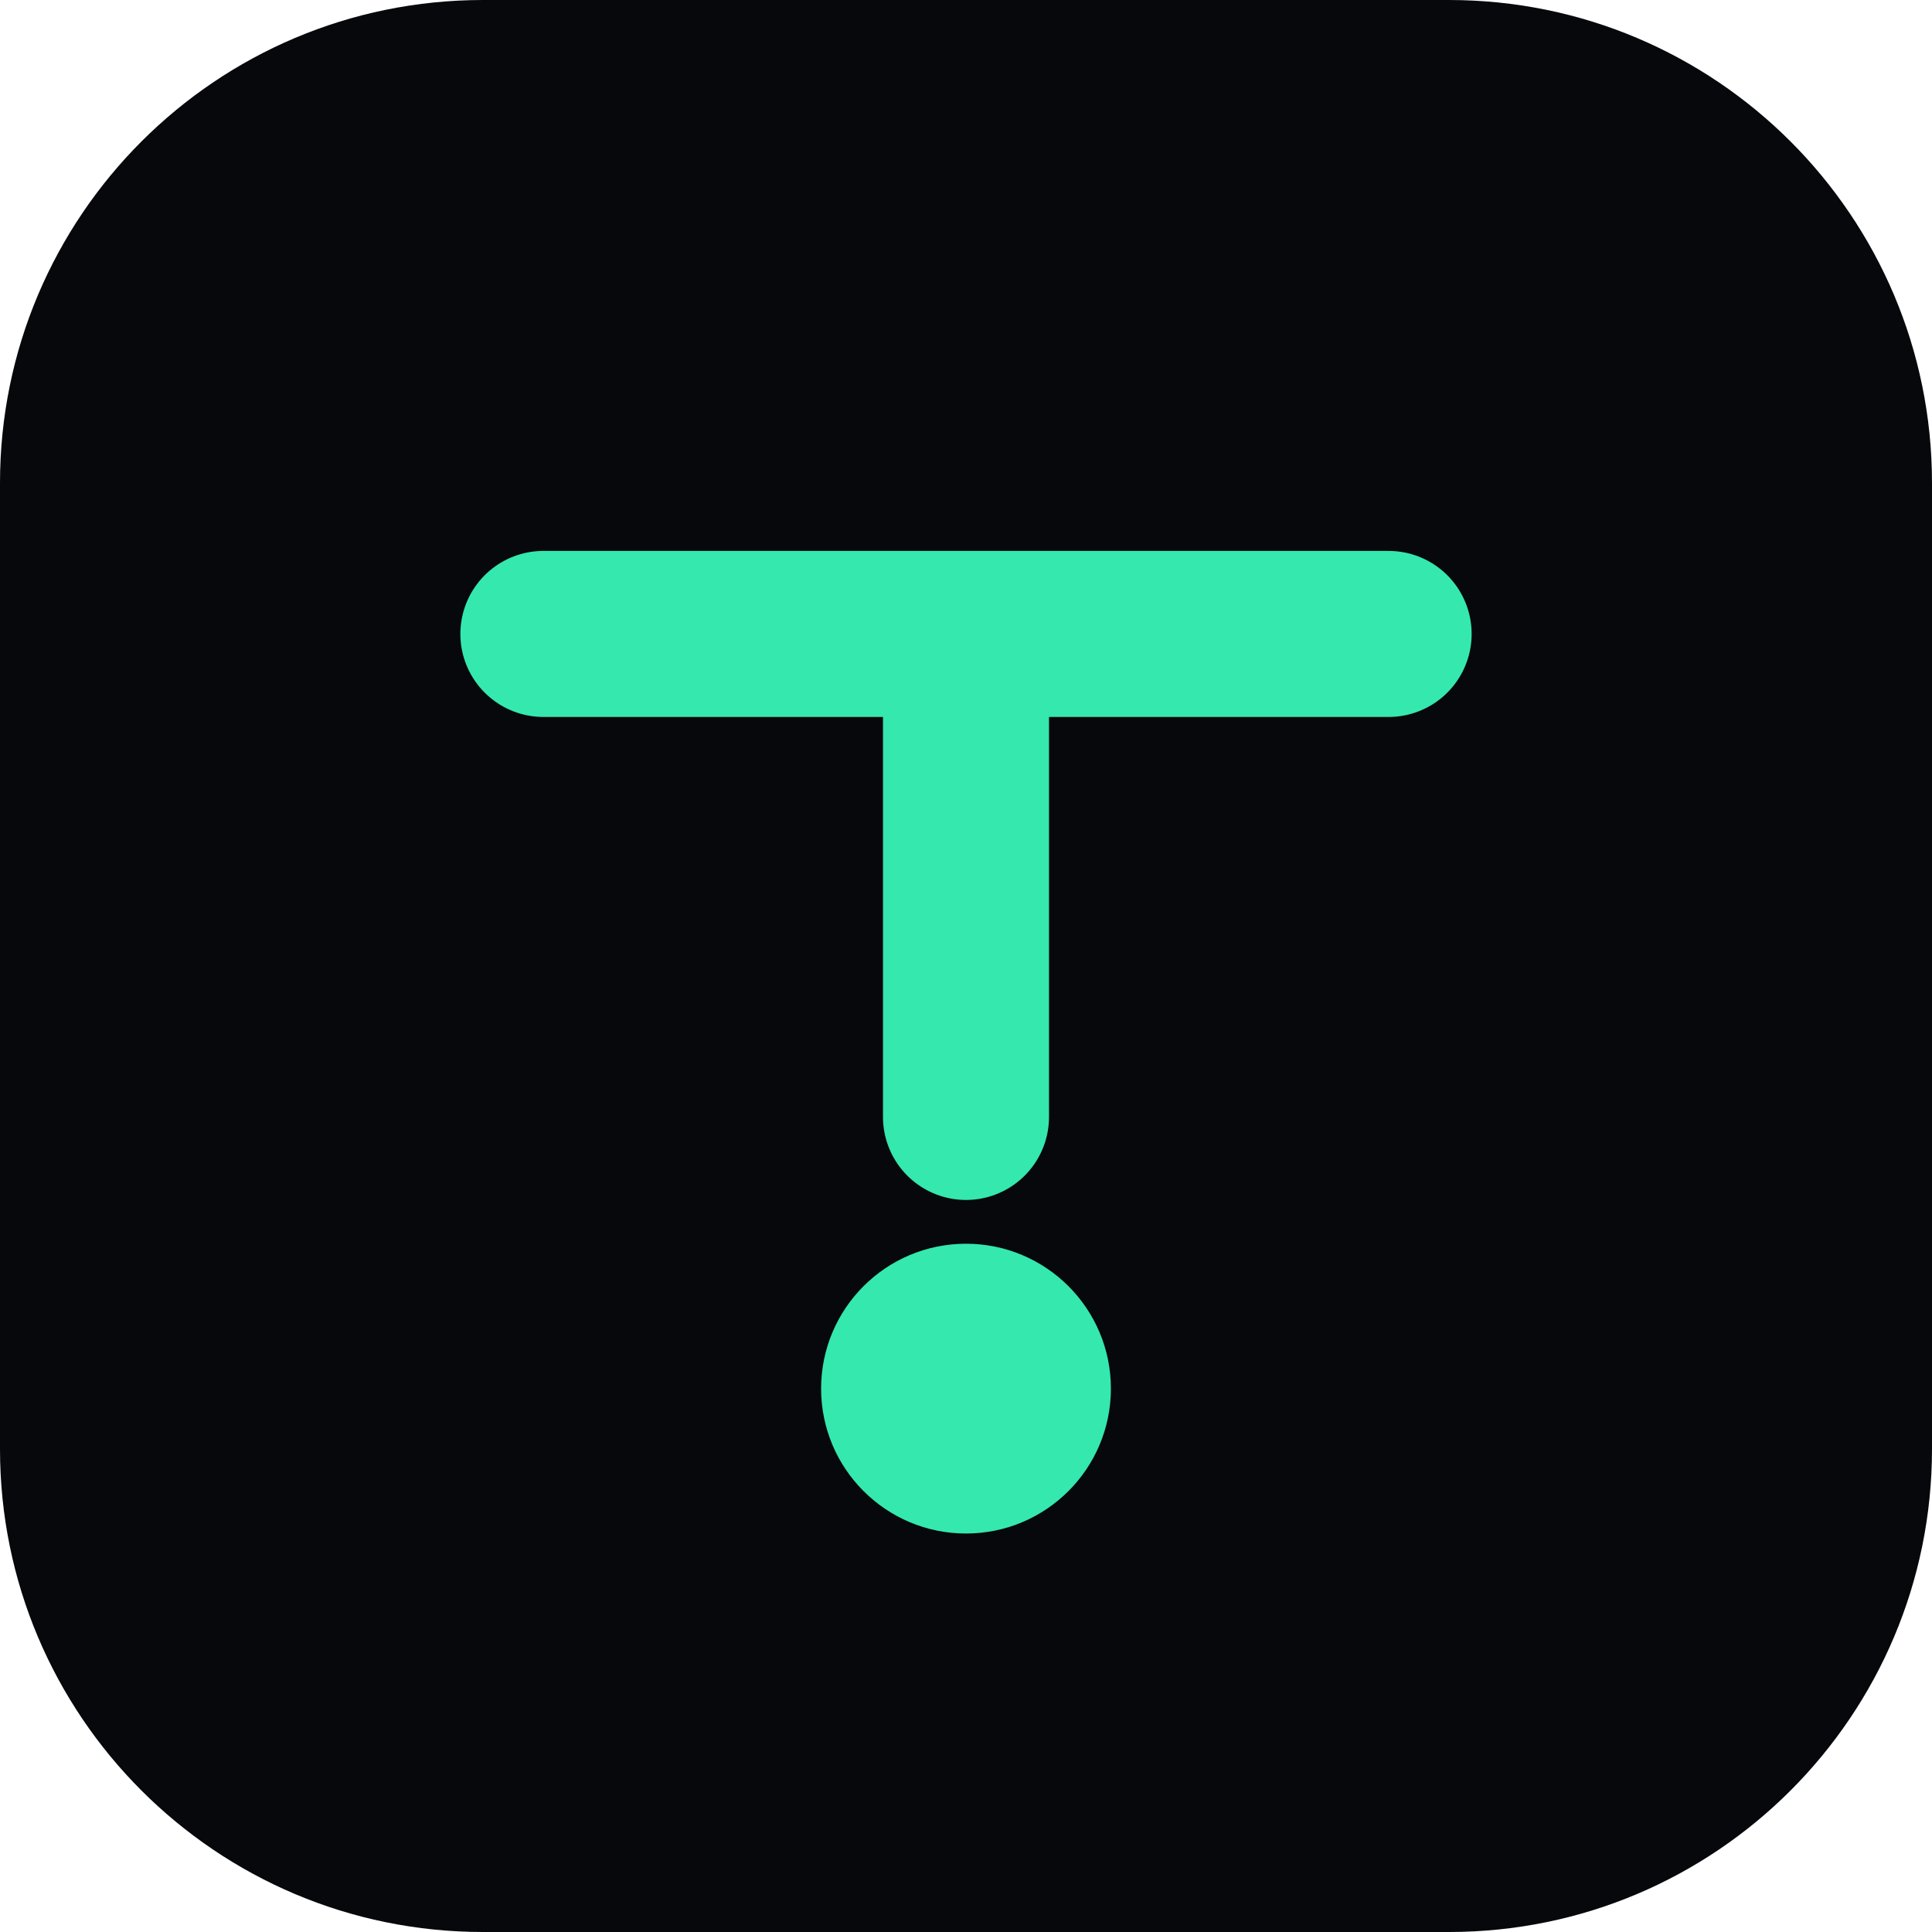
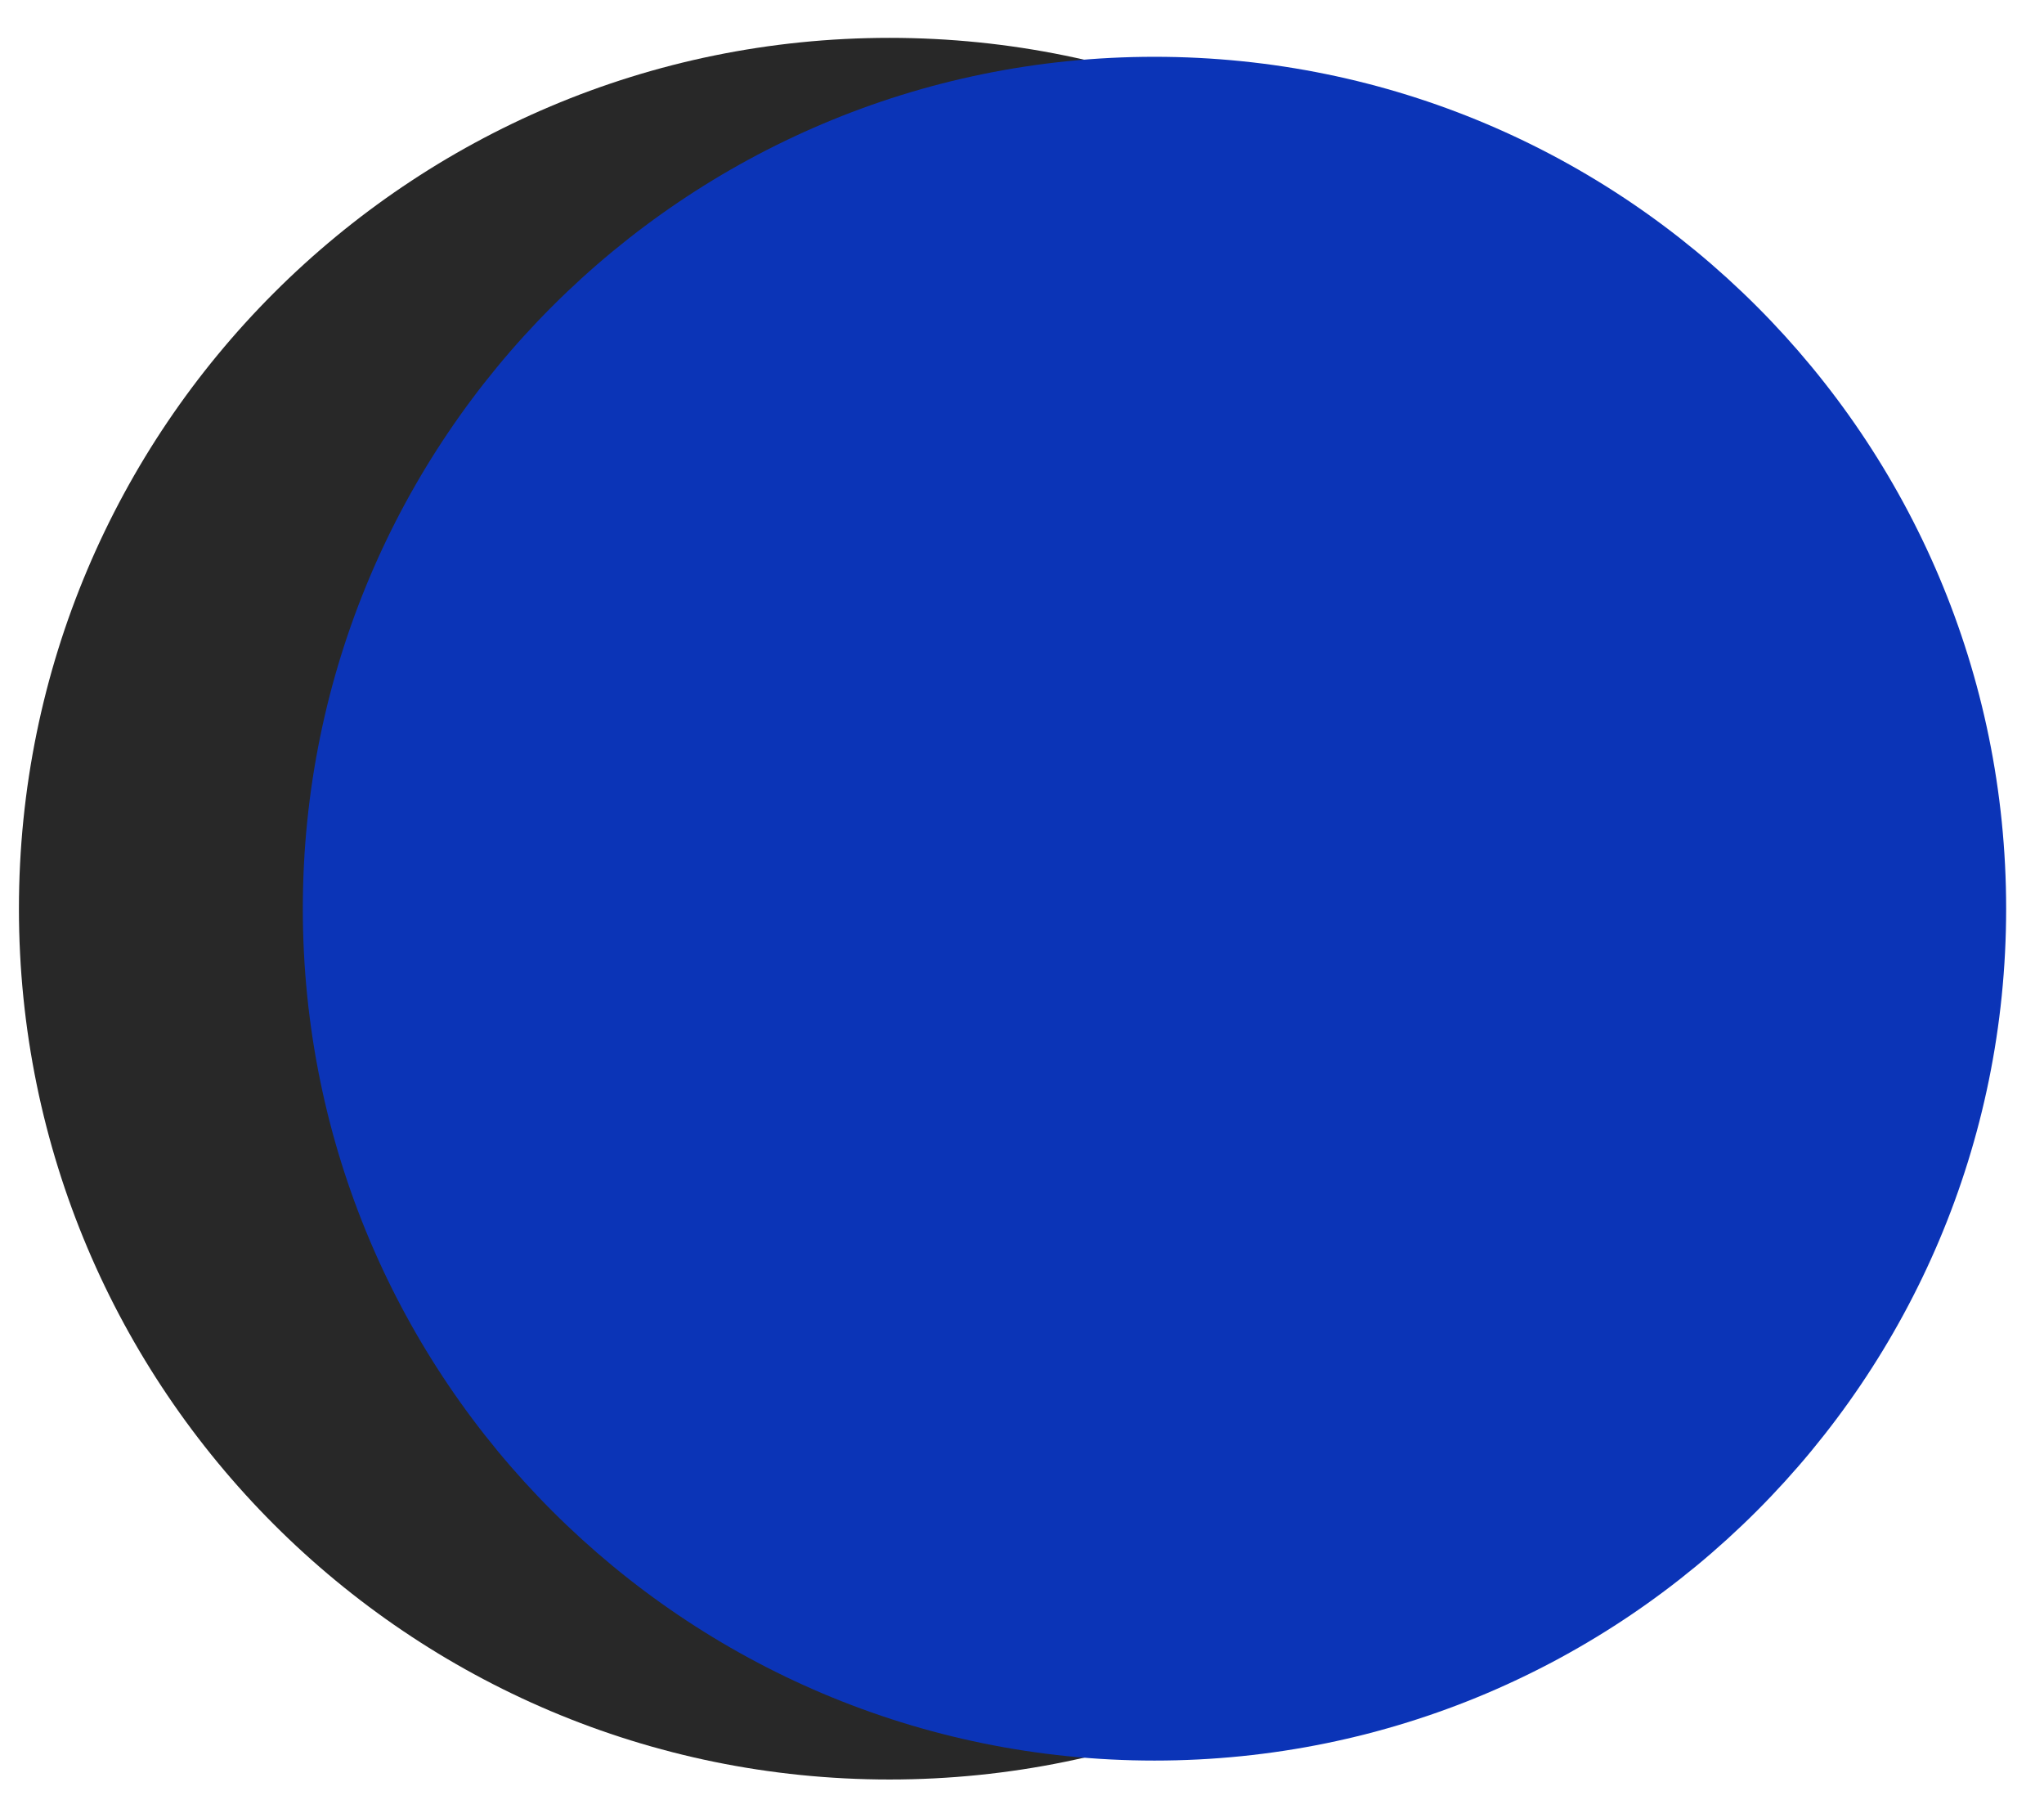
- <svg xmlns="http://www.w3.org/2000/svg" viewBox="0 0 32 32">
-   <rect width="32" height="32" rx="8" fill="#06080b" />
-   <path d="M9 10.5h14M16 10.5v8" stroke="#34E8AE" stroke-width="2.75" stroke-linecap="round" />
-   <circle cx="16" cy="23" r="2.4" fill="#34E8AE" />
+ <svg xmlns="http://www.w3.org/2000/svg" viewBox="0 0 54 48">
+   <circle cx="23.5" cy="24" r="23" fill="#282828" />
+   <circle cx="30.5" cy="24" r="22.5" fill="#0B34B7" />
</svg>
